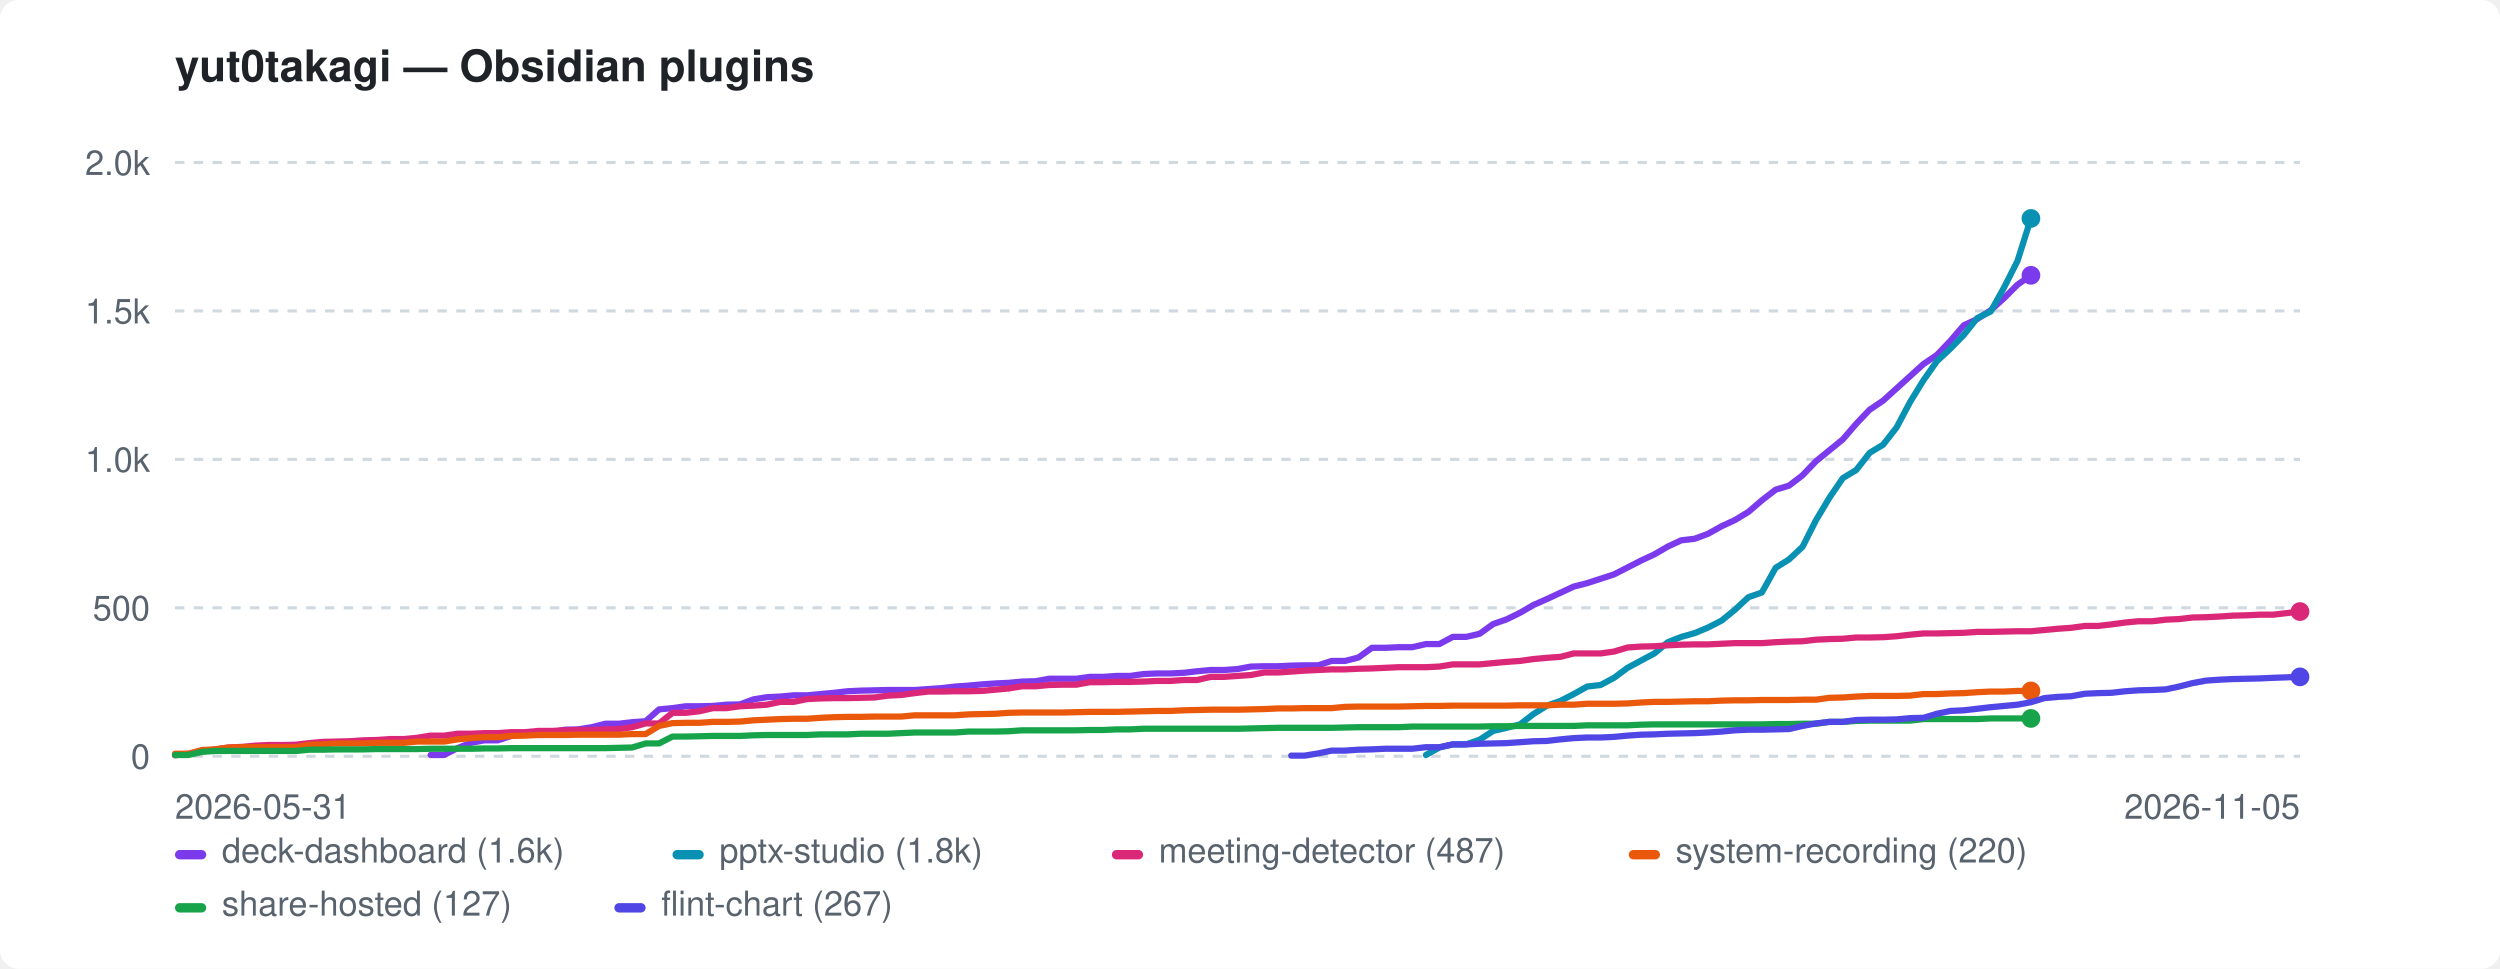
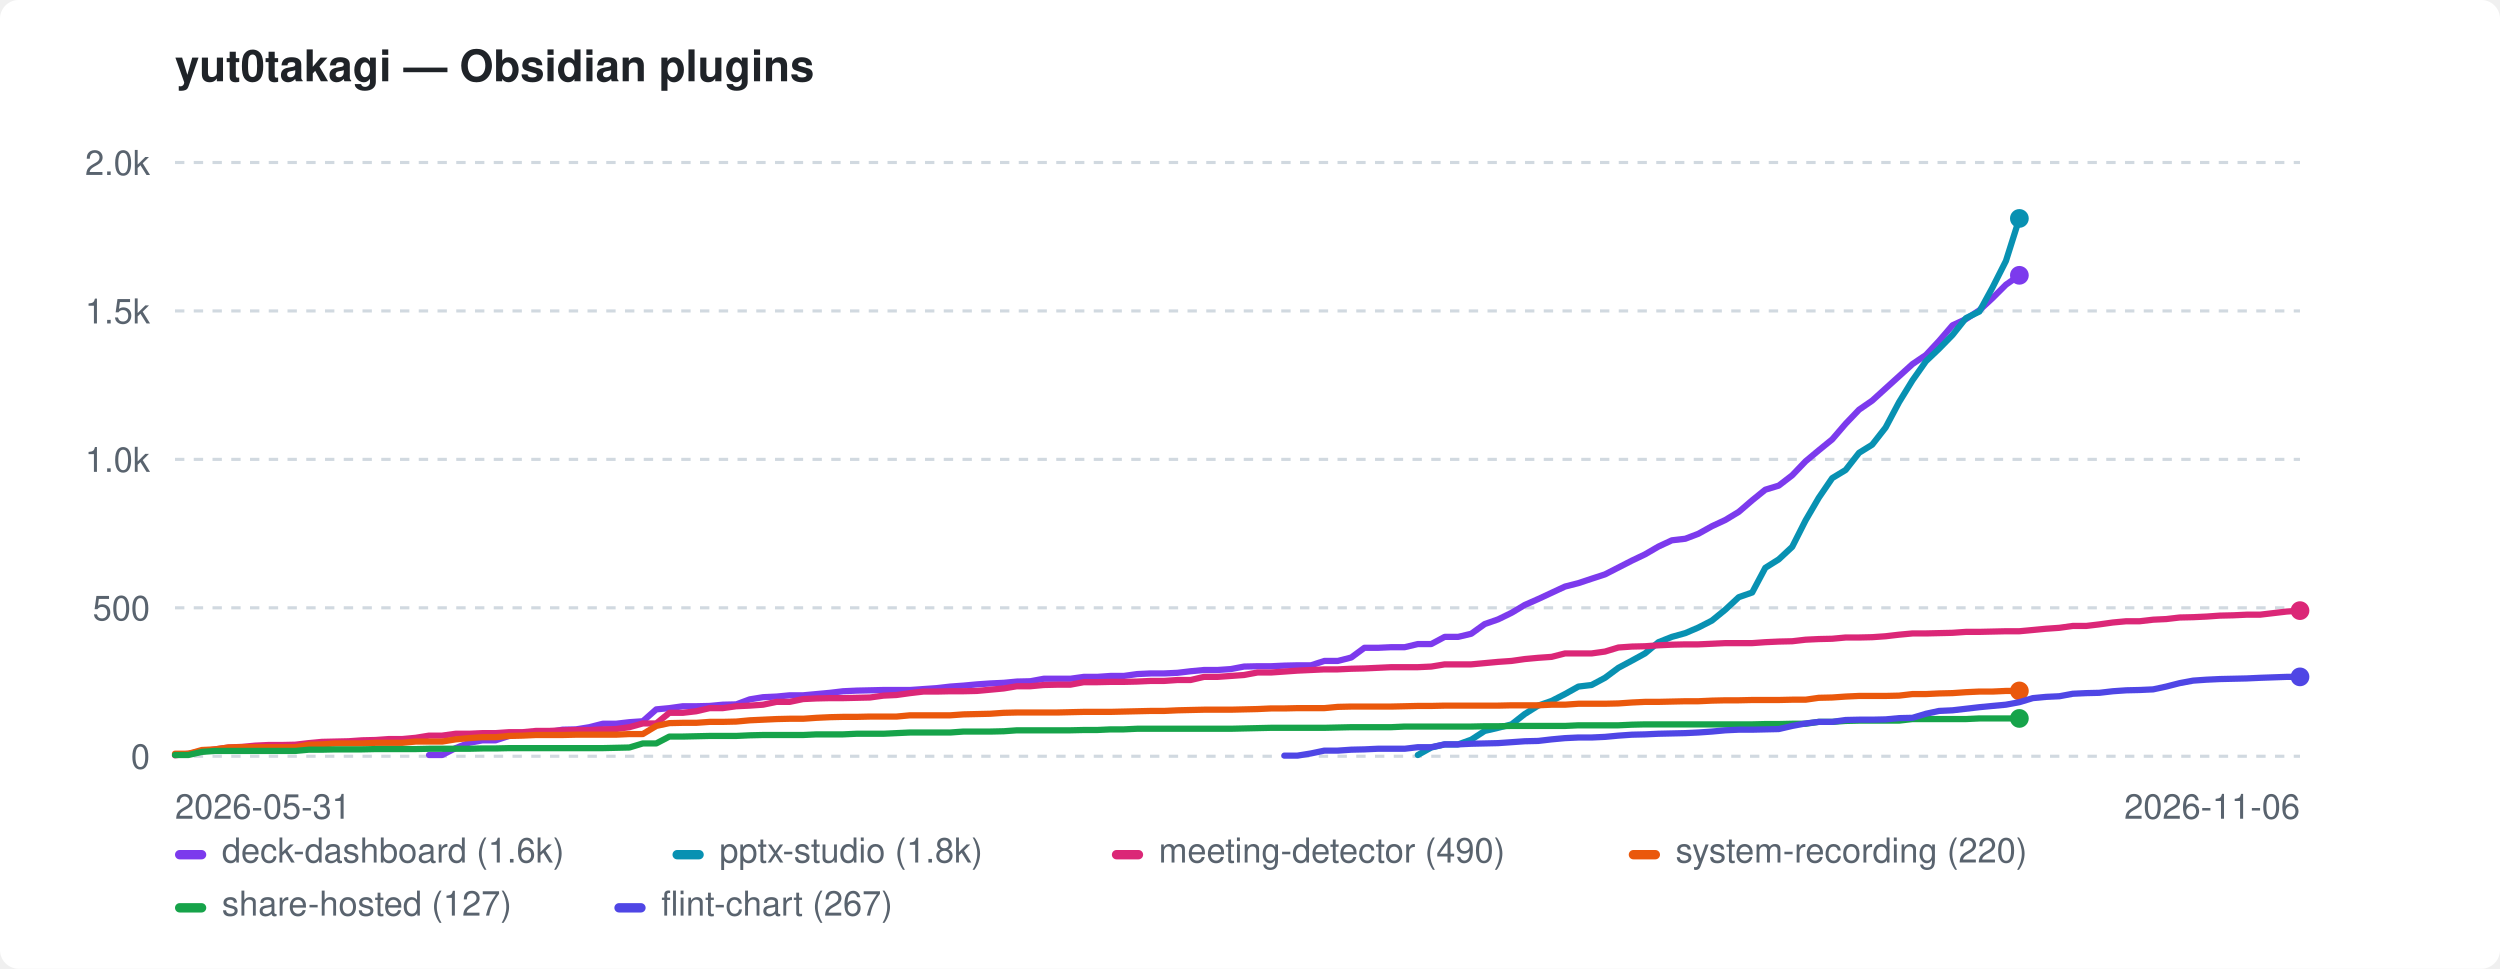
<svg xmlns="http://www.w3.org/2000/svg" width="800" height="310" viewBox="0 0 800 310" role="img" aria-label="yut0takagi — Obsidian plugins">
  <style>:root{color-scheme:light dark}.bg{fill:#ffffff}.fg{fill:#1f2328}.mut{fill:#59636e}.grid{stroke:#d1d9e0}@media(prefers-color-scheme:dark){.bg{fill:#0d1117}.fg{fill:#e6edf3}.mut{fill:#9198a1}.grid{stroke:#30363d}}</style>
  <rect class="bg" width="800" height="310" rx="6" />
  <text class="fg" x="56" y="26" font-family="-apple-system,BlinkMacSystemFont,'Segoe UI',Helvetica,Arial,sans-serif" font-size="14" font-weight="600">yut0takagi — Obsidian plugins</text>
  <line class="grid" x1="56" y1="242.0" x2="736" y2="242.0" stroke-width="1" stroke-dasharray="3 3" />
  <text class="mut" x="48" y="246.0" font-family="-apple-system,BlinkMacSystemFont,'Segoe UI',Helvetica,Arial,sans-serif" font-size="11" text-anchor="end">0</text>
  <line class="grid" x1="56" y1="194.5" x2="736" y2="194.5" stroke-width="1" stroke-dasharray="3 3" />
  <text class="mut" x="48" y="198.5" font-family="-apple-system,BlinkMacSystemFont,'Segoe UI',Helvetica,Arial,sans-serif" font-size="11" text-anchor="end">500</text>
  <line class="grid" x1="56" y1="147.0" x2="736" y2="147.0" stroke-width="1" stroke-dasharray="3 3" />
  <text class="mut" x="48" y="151.0" font-family="-apple-system,BlinkMacSystemFont,'Segoe UI',Helvetica,Arial,sans-serif" font-size="11" text-anchor="end">1.0k</text>
  <line class="grid" x1="56" y1="99.5" x2="736" y2="99.5" stroke-width="1" stroke-dasharray="3 3" />
  <text class="mut" x="48" y="103.5" font-family="-apple-system,BlinkMacSystemFont,'Segoe UI',Helvetica,Arial,sans-serif" font-size="11" text-anchor="end">1.5k</text>
  <line class="grid" x1="56" y1="52.0" x2="736" y2="52.0" stroke-width="1" stroke-dasharray="3 3" />
  <text class="mut" x="48" y="56.0" font-family="-apple-system,BlinkMacSystemFont,'Segoe UI',Helvetica,Arial,sans-serif" font-size="11" text-anchor="end">2.0k</text>
  <text class="mut" x="56" y="262" font-family="-apple-system,BlinkMacSystemFont,'Segoe UI',Helvetica,Arial,sans-serif" font-size="11">2026-05-31</text>
-   <text class="mut" x="736" y="262" font-family="-apple-system,BlinkMacSystemFont,'Segoe UI',Helvetica,Arial,sans-serif" font-size="11" text-anchor="end">2026-11-05</text>
-   <path d="M137.8 241.6 L142.1 241.6 L146.4 239.4 L150.7 237.7 L155.0 236.9 L159.3 236.9 L163.6 235.5 L167.9 234.9 L172.2 234.3 L176.5 234.3 L180.8 233.5 L185.1 233.4 L189.4 232.7 L193.7 231.6 L198.0 231.6 L202.3 231.1 L206.6 230.8 L210.9 227.0 L215.2 226.6 L219.5 226.0 L223.8 226.0 L228.2 225.9 L232.5 225.5 L236.8 225.4 L241.1 223.8 L245.4 223.1 L249.7 222.9 L254.0 222.5 L258.3 222.5 L262.6 222.1 L266.9 221.7 L271.2 221.2 L275.5 221.0 L279.8 220.9 L284.1 220.8 L288.4 220.8 L292.7 220.8 L297.0 220.5 L301.3 220.2 L305.6 219.7 L309.9 219.4 L314.2 219.0 L318.5 218.7 L322.8 218.5 L327.1 218.1 L331.4 218.0 L335.7 217.2 L340.1 217.2 L344.4 217.2 L348.7 216.6 L353.0 216.6 L357.3 216.3 L361.6 216.3 L365.9 215.7 L370.2 215.5 L374.5 215.5 L378.8 215.3 L383.1 214.8 L387.4 214.4 L391.7 214.4 L396.0 214.1 L400.3 213.3 L404.6 213.2 L408.9 213.2 L413.2 213.0 L417.5 212.9 L421.8 212.9 L426.1 211.5 L430.4 211.5 L434.7 210.4 L439.0 207.3 L443.3 207.3 L447.6 207.1 L451.9 207.1 L456.3 206.1 L460.6 206.1 L464.9 203.8 L469.2 203.8 L473.5 202.8 L477.8 199.7 L482.1 198.2 L486.4 196.1 L490.7 193.6 L495.0 191.7 L499.3 189.7 L503.6 187.7 L507.9 186.6 L512.2 185.2 L516.5 183.8 L520.8 181.6 L525.1 179.4 L529.4 177.4 L533.7 174.9 L538.0 172.9 L542.3 172.4 L546.6 170.8 L550.9 168.4 L555.2 166.4 L559.5 163.8 L563.8 160.1 L568.2 156.7 L572.5 155.4 L576.8 152.1 L581.1 147.6 L585.4 144.1 L589.7 140.6 L594.0 135.6 L598.3 131.1 L602.6 128.2 L606.9 124.3 L611.2 120.4 L615.5 116.5 L619.8 113.6 L624.1 109.1 L628.4 104.1 L632.7 102.1 L637.0 99.3 L641.3 95.4 L645.6 91.1 L649.9 88.1" fill="none" stroke="#7c3aed" stroke-width="2" stroke-linejoin="round" stroke-linecap="round" />
-   <circle cx="649.9" cy="88.1" r="3" fill="#7c3aed" />
-   <path d="M456.3 241.6 L460.6 239.2 L464.9 238.2 L469.2 238.2 L473.5 236.7 L477.8 233.9 L482.1 232.9 L486.4 231.8 L490.7 228.5 L495.0 225.8 L499.3 224.3 L503.6 222.1 L507.9 219.7 L512.2 219.2 L516.5 216.9 L520.8 213.7 L525.1 211.4 L529.4 209.1 L533.7 205.5 L538.0 203.8 L542.3 202.6 L546.6 200.8 L550.9 198.6 L555.2 195.1 L559.5 191.1 L563.8 189.6 L568.2 181.7 L572.5 179.0 L576.8 175.0 L581.1 166.5 L585.4 159.3 L589.7 153.0 L594.0 150.4 L598.3 144.9 L602.6 142.3 L606.9 136.8 L611.2 128.7 L615.5 121.7 L619.8 115.6 L624.1 111.6 L628.4 107.2 L632.7 101.8 L637.0 99.7 L641.3 92.0 L645.6 83.5 L649.9 69.9" fill="none" stroke="#0891b2" stroke-width="2" stroke-linejoin="round" stroke-linecap="round" />
-   <circle cx="649.9" cy="69.9" r="3" fill="#0891b2" />
-   <path d="M56.0 241.7 L60.3 241.2 L64.6 240.5 L68.9 239.8 L73.2 239.2 L77.5 239.0 L81.8 238.6 L86.1 238.4 L90.4 238.4 L94.7 238.3 L99.0 237.8 L103.3 237.4 L107.6 237.3 L111.9 237.2 L116.3 236.9 L120.6 236.8 L124.9 236.5 L129.2 236.5 L133.5 236.1 L137.8 235.4 L142.1 235.4 L146.4 234.8 L150.7 234.8 L155.0 234.6 L159.3 234.6 L163.6 234.3 L167.9 234.3 L172.2 233.9 L176.5 233.9 L180.8 233.7 L185.1 233.6 L189.4 233.6 L193.7 233.4 L198.0 233.3 L202.3 232.7 L206.6 231.5 L210.9 231.5 L215.2 228.1 L219.5 228.1 L223.8 227.6 L228.2 226.6 L232.5 226.6 L236.8 226.0 L241.1 225.8 L245.4 225.5 L249.7 224.6 L254.0 224.6 L258.3 223.7 L262.6 223.5 L266.9 223.4 L271.2 223.4 L275.5 223.3 L279.8 223.2 L284.1 222.6 L288.4 222.4 L292.7 221.8 L297.0 221.3 L301.3 221.3 L305.6 221.2 L309.9 221.2 L314.2 221.1 L318.5 220.7 L322.8 220.3 L327.1 219.6 L331.4 219.6 L335.7 219.2 L340.1 219.1 L344.4 219.1 L348.7 218.3 L353.0 218.3 L357.3 218.2 L361.6 218.2 L365.9 218.1 L370.2 217.9 L374.5 217.9 L378.8 217.6 L383.1 217.6 L387.4 216.6 L391.7 216.6 L396.0 216.3 L400.3 216.0 L404.6 215.2 L408.9 215.2 L413.2 214.9 L417.5 214.6 L421.8 214.4 L426.1 214.2 L430.4 214.2 L434.7 214.0 L439.0 213.9 L443.3 213.7 L447.6 213.5 L451.9 213.5 L456.3 213.5 L460.6 213.3 L464.9 212.6 L469.2 212.6 L473.5 212.6 L477.8 212.2 L482.1 211.8 L486.4 211.5 L490.7 210.9 L495.0 210.5 L499.3 210.2 L503.6 209.1 L507.9 209.1 L512.2 209.1 L516.5 208.5 L520.8 207.2 L525.1 206.9 L529.4 206.8 L533.7 206.5 L538.0 206.3 L542.3 206.2 L546.6 206.2 L550.9 206.0 L555.2 205.8 L559.5 205.8 L563.8 205.8 L568.2 205.5 L572.5 205.3 L576.8 205.2 L581.1 204.7 L585.4 204.5 L589.7 204.4 L594.0 204.0 L598.3 204.0 L602.6 203.9 L606.9 203.6 L611.2 203.1 L615.5 202.7 L619.8 202.7 L624.1 202.6 L628.4 202.5 L632.7 202.2 L637.0 202.2 L641.3 202.1 L645.6 202.0 L649.9 202.0 L654.2 201.6 L658.5 201.2 L662.8 200.9 L667.1 200.3 L671.4 200.3 L675.7 199.8 L680.1 199.2 L684.4 198.8 L688.7 198.8 L693.0 198.3 L697.3 198.1 L701.6 197.6 L705.9 197.5 L710.2 197.3 L714.5 197.0 L718.8 196.9 L723.1 196.7 L727.4 196.7 L736.0 195.7" fill="none" stroke="#db2777" stroke-width="2" stroke-linejoin="round" stroke-linecap="round" />
-   <circle cx="736.0" cy="195.7" r="3" fill="#db2777" />
-   <path d="M56.0 241.2 L60.3 241.2 L64.6 240.0 L68.9 239.8 L73.2 239.2 L77.5 239.1 L81.8 239.1 L86.1 239.1 L90.4 239.1 L94.7 239.1 L99.0 238.3 L103.3 238.2 L107.6 237.9 L111.9 237.9 L116.3 237.9 L120.6 237.7 L124.9 237.7 L129.2 237.7 L133.5 237.3 L137.8 237.3 L142.1 237.3 L146.4 236.6 L150.7 236.2 L155.0 235.9 L159.3 235.9 L163.6 235.5 L167.9 235.4 L172.2 235.2 L176.5 235.2 L180.8 235.2 L185.1 235.1 L189.4 235.1 L193.7 235.1 L198.0 235.1 L202.3 234.9 L206.6 234.9 L210.9 232.3 L215.2 231.4 L219.5 231.3 L223.8 231.3 L228.2 231.0 L232.5 231.0 L236.8 230.9 L241.1 230.5 L245.4 230.3 L249.7 230.1 L254.0 230.0 L258.3 230.0 L262.6 229.7 L266.9 229.5 L271.2 229.4 L275.5 229.4 L279.8 229.3 L284.1 229.3 L288.4 229.3 L292.7 228.9 L297.0 228.9 L301.3 228.9 L305.6 228.9 L309.9 228.6 L314.2 228.5 L318.5 228.4 L322.8 228.1 L327.1 228.0 L331.4 228.0 L335.7 228.0 L340.1 228.0 L344.4 227.9 L348.7 227.8 L353.0 227.8 L357.3 227.8 L361.6 227.7 L365.9 227.6 L370.2 227.5 L374.5 227.5 L378.8 227.3 L383.1 227.2 L387.4 227.1 L391.7 227.1 L396.0 227.1 L400.3 227.0 L404.6 226.9 L408.9 226.7 L413.2 226.7 L417.5 226.6 L421.8 226.6 L426.1 226.6 L430.4 226.2 L434.7 226.1 L439.0 226.1 L443.3 226.1 L447.6 226.1 L451.9 226.0 L456.3 225.9 L460.6 225.9 L464.9 225.8 L469.2 225.8 L473.5 225.8 L477.8 225.8 L482.1 225.8 L486.4 225.7 L490.7 225.7 L495.0 225.7 L499.3 225.5 L503.6 225.5 L507.9 225.2 L512.2 225.2 L516.5 225.2 L520.8 225.1 L525.1 224.8 L529.4 224.6 L533.7 224.6 L538.0 224.5 L542.3 224.4 L546.6 224.4 L550.9 224.2 L555.2 224.1 L559.5 224.1 L563.8 224.0 L568.2 224.0 L572.5 224.0 L576.8 223.9 L581.1 223.9 L585.4 223.3 L589.7 223.2 L594.0 222.9 L598.3 222.7 L602.6 222.7 L606.9 222.7 L611.2 222.6 L615.5 222.1 L619.8 222.1 L624.1 221.9 L628.4 221.8 L632.7 221.5 L637.0 221.3 L641.3 221.3 L645.6 221.1 L649.9 221.1" fill="none" stroke="#ea580c" stroke-width="2" stroke-linejoin="round" stroke-linecap="round" />
-   <circle cx="649.9" cy="221.1" r="3" fill="#ea580c" />
-   <path d="M56.0 241.6 L60.3 241.6 L64.6 240.6 L68.9 240.3 L73.2 240.3 L77.5 240.3 L81.8 240.3 L86.1 240.3 L90.4 240.3 L94.7 240.3 L99.0 239.9 L103.3 239.9 L107.6 239.8 L111.9 239.8 L116.3 239.8 L120.6 239.7 L124.9 239.7 L129.2 239.7 L133.5 239.7 L137.8 239.6 L142.1 239.6 L146.4 239.6 L150.7 239.6 L155.0 239.5 L159.3 239.5 L163.6 239.4 L167.9 239.4 L172.2 239.4 L176.5 239.4 L180.8 239.4 L185.1 239.4 L189.4 239.4 L193.7 239.4 L198.0 239.3 L202.3 239.2 L206.6 237.9 L210.9 237.9 L215.2 235.7 L219.5 235.7 L223.8 235.6 L228.2 235.5 L232.5 235.5 L236.8 235.5 L241.1 235.3 L245.4 235.2 L249.7 235.2 L254.0 235.2 L258.3 235.2 L262.6 235.0 L266.9 235.0 L271.2 235.0 L275.5 234.8 L279.8 234.8 L284.1 234.8 L288.4 234.6 L292.7 234.4 L297.0 234.4 L301.3 234.4 L305.6 234.4 L309.9 234.1 L314.2 234.1 L318.5 234.1 L322.8 234.0 L327.1 233.7 L331.4 233.7 L335.7 233.7 L340.1 233.7 L344.4 233.7 L348.7 233.6 L353.0 233.6 L357.3 233.4 L361.6 233.4 L365.9 233.2 L370.2 233.2 L374.5 233.2 L378.8 233.2 L383.1 233.2 L387.4 233.2 L391.7 233.2 L396.0 233.2 L400.3 233.1 L404.6 233.0 L408.9 232.9 L413.2 232.9 L417.5 232.9 L421.8 232.9 L426.1 232.9 L430.4 232.8 L434.7 232.7 L439.0 232.7 L443.3 232.7 L447.6 232.7 L451.9 232.5 L456.3 232.5 L460.6 232.5 L464.9 232.5 L469.2 232.5 L473.5 232.5 L477.8 232.4 L482.1 232.4 L486.4 232.3 L490.7 232.3 L495.0 232.3 L499.3 232.3 L503.6 232.3 L507.9 232.1 L512.2 232.1 L516.5 232.1 L520.8 232.1 L525.1 231.9 L529.4 231.8 L533.7 231.8 L538.0 231.8 L542.3 231.8 L546.6 231.8 L550.9 231.8 L555.2 231.8 L559.5 231.8 L563.8 231.8 L568.2 231.7 L572.5 231.7 L576.8 231.6 L581.1 231.6 L585.4 231.0 L589.7 231.0 L594.0 230.7 L598.3 230.6 L602.6 230.6 L606.9 230.6 L611.2 230.6 L615.5 230.1 L619.8 230.1 L624.1 230.1 L628.4 230.1 L632.7 230.1 L637.0 229.9 L641.3 229.9 L645.6 229.9 L649.9 229.9" fill="none" stroke="#16a34a" stroke-width="2" stroke-linejoin="round" stroke-linecap="round" />
-   <circle cx="649.9" cy="229.9" r="3" fill="#16a34a" />
-   <path d="M413.2 241.8 L417.5 241.8 L421.8 241.1 L426.1 240.2 L430.4 240.2 L434.7 239.9 L439.0 239.8 L443.3 239.6 L447.6 239.6 L451.9 239.6 L456.3 239.1 L460.6 239.1 L464.9 238.2 L469.2 238.2 L473.5 238.0 L477.8 237.9 L482.1 237.8 L486.4 237.5 L490.7 237.2 L495.0 237.1 L499.3 236.6 L503.6 236.2 L507.9 236.0 L512.2 236.0 L516.5 235.8 L520.8 235.4 L525.1 235.1 L529.4 235.0 L533.7 234.8 L538.0 234.7 L542.3 234.6 L546.6 234.4 L550.9 234.1 L555.2 233.7 L559.5 233.5 L563.8 233.5 L568.2 233.4 L572.5 233.3 L576.8 232.3 L581.1 231.5 L585.4 231.0 L589.7 231.0 L594.0 230.4 L598.3 230.3 L602.6 230.3 L606.9 230.2 L611.2 229.8 L615.5 229.7 L619.8 228.4 L624.1 227.5 L628.4 227.3 L632.7 226.8 L637.0 226.3 L641.3 225.9 L645.6 225.5 L649.9 224.7 L654.2 223.4 L658.5 223.0 L662.8 222.8 L667.1 222.0 L671.4 221.8 L675.7 221.7 L680.1 221.2 L684.4 220.9 L688.7 220.8 L693.0 220.6 L697.3 219.7 L701.6 218.6 L705.9 217.8 L710.2 217.5 L714.5 217.3 L718.8 217.2 L723.1 217.1 L727.4 216.9 L736.0 216.6" fill="none" stroke="#4f46e5" stroke-width="2" stroke-linejoin="round" stroke-linecap="round" />
+   <text class="mut" x="736" y="262" font-family="-apple-system,BlinkMacSystemFont,'Segoe UI',Helvetica,Arial,sans-serif" font-size="11" text-anchor="end">2026-11-06</text>
+   <path d="M137.3 241.6 L141.5 241.6 L145.8 239.4 L150.1 237.7 L154.4 236.9 L158.6 236.9 L162.9 235.5 L167.2 234.9 L171.5 234.3 L175.7 234.3 L180.0 233.5 L184.3 233.4 L188.6 232.7 L192.9 231.6 L197.1 231.6 L201.4 231.1 L205.7 230.8 L210.0 227.0 L214.2 226.6 L218.5 226.0 L222.8 226.0 L227.1 225.9 L231.3 225.5 L235.6 225.4 L239.9 223.8 L244.2 223.1 L248.5 222.9 L252.7 222.5 L257.0 222.5 L261.3 222.1 L265.6 221.7 L269.8 221.2 L274.1 221.0 L278.4 220.9 L282.7 220.8 L286.9 220.8 L291.2 220.8 L295.5 220.5 L299.8 220.2 L304.1 219.7 L308.3 219.4 L312.6 219.0 L316.9 218.7 L321.2 218.5 L325.4 218.1 L329.7 218.0 L334.0 217.2 L338.3 217.2 L342.5 217.2 L346.8 216.6 L351.1 216.6 L355.4 216.3 L359.6 216.3 L363.9 215.7 L368.2 215.5 L372.5 215.5 L376.8 215.3 L381.0 214.8 L385.3 214.4 L389.6 214.4 L393.9 214.1 L398.1 213.3 L402.4 213.2 L406.7 213.2 L411.0 213.0 L415.2 212.9 L419.5 212.9 L423.8 211.5 L428.1 211.5 L432.4 210.4 L436.6 207.3 L440.9 207.3 L445.2 207.1 L449.5 207.1 L453.7 206.1 L458.0 206.1 L462.3 203.8 L466.6 203.8 L470.8 202.8 L475.1 199.7 L479.4 198.2 L483.7 196.1 L487.9 193.6 L492.2 191.7 L496.5 189.7 L500.8 187.7 L505.1 186.6 L509.3 185.2 L513.6 183.8 L517.9 181.6 L522.2 179.4 L526.4 177.4 L530.7 174.9 L535.0 172.9 L539.3 172.4 L543.5 170.8 L547.8 168.4 L552.1 166.4 L556.4 163.8 L560.7 160.1 L564.9 156.7 L569.2 155.4 L573.5 152.1 L577.8 147.6 L582.0 144.1 L586.3 140.6 L590.6 135.6 L594.9 131.1 L599.1 128.2 L603.4 124.3 L607.7 120.4 L612.0 116.5 L616.3 113.6 L620.5 109.1 L624.8 104.1 L629.1 102.1 L633.4 99.3 L637.6 95.4 L641.9 91.1 L646.2 88.1" fill="none" stroke="#7c3aed" stroke-width="2" stroke-linejoin="round" stroke-linecap="round" />
+   <circle cx="646.2" cy="88.1" r="3" fill="#7c3aed" />
+   <path d="M453.7 241.6 L458.0 239.2 L462.3 238.2 L466.6 238.2 L470.8 236.7 L475.1 233.9 L479.4 232.9 L483.7 231.8 L487.9 228.5 L492.2 225.8 L496.5 224.3 L500.8 222.1 L505.1 219.7 L509.3 219.2 L513.6 216.9 L517.9 213.7 L522.2 211.4 L526.4 209.1 L530.7 205.5 L535.0 203.8 L539.3 202.6 L543.5 200.8 L547.8 198.6 L552.1 195.1 L556.4 191.1 L560.7 189.6 L564.9 181.7 L569.2 179.0 L573.5 175.0 L577.8 166.5 L582.0 159.3 L586.3 153.0 L590.6 150.4 L594.9 144.9 L599.1 142.3 L603.4 136.8 L607.7 128.7 L612.0 121.7 L616.3 115.6 L620.5 111.6 L624.8 107.2 L629.1 101.8 L633.4 99.7 L637.6 92.0 L641.9 83.5 L646.2 69.9" fill="none" stroke="#0891b2" stroke-width="2" stroke-linejoin="round" stroke-linecap="round" />
+   <circle cx="646.2" cy="69.9" r="3" fill="#0891b2" />
+   <path d="M56.0 241.7 L60.3 241.2 L64.6 240.5 L68.8 239.8 L73.1 239.2 L77.4 239.0 L81.7 238.6 L85.9 238.4 L90.2 238.4 L94.5 238.3 L98.8 237.8 L103.0 237.4 L107.3 237.3 L111.6 237.2 L115.9 236.9 L120.2 236.8 L124.4 236.5 L128.7 236.5 L133.0 236.1 L137.3 235.4 L141.5 235.4 L145.8 234.8 L150.1 234.8 L154.4 234.6 L158.6 234.6 L162.9 234.3 L167.2 234.3 L171.5 233.9 L175.7 233.9 L180.0 233.7 L184.3 233.6 L188.6 233.6 L192.9 233.4 L197.1 233.3 L201.4 232.7 L205.7 231.5 L210.0 231.5 L214.2 228.1 L218.5 228.1 L222.8 227.6 L227.1 226.6 L231.3 226.6 L235.6 226.0 L239.9 225.8 L244.2 225.5 L248.5 224.6 L252.7 224.6 L257.0 223.7 L261.3 223.5 L265.6 223.4 L269.8 223.4 L274.1 223.3 L278.4 223.2 L282.7 222.6 L286.9 222.4 L291.2 221.8 L295.5 221.3 L299.8 221.3 L304.1 221.2 L308.3 221.2 L312.6 221.1 L316.9 220.7 L321.2 220.3 L325.4 219.6 L329.7 219.6 L334.0 219.2 L338.3 219.1 L342.5 219.1 L346.8 218.3 L351.1 218.3 L355.4 218.2 L359.6 218.2 L363.9 218.1 L368.2 217.9 L372.5 217.9 L376.8 217.6 L381.0 217.6 L385.3 216.6 L389.6 216.6 L393.9 216.3 L398.1 216.0 L402.4 215.2 L406.7 215.2 L411.0 214.9 L415.2 214.6 L419.5 214.4 L423.8 214.2 L428.1 214.2 L432.4 214.0 L436.6 213.9 L440.9 213.7 L445.2 213.5 L449.5 213.5 L453.7 213.5 L458.0 213.3 L462.3 212.6 L466.6 212.6 L470.8 212.6 L475.1 212.2 L479.4 211.8 L483.7 211.5 L487.9 210.9 L492.2 210.5 L496.5 210.2 L500.8 209.1 L505.1 209.1 L509.3 209.1 L513.6 208.5 L517.9 207.2 L522.2 206.9 L526.4 206.8 L530.7 206.5 L535.0 206.3 L539.3 206.2 L543.5 206.2 L547.8 206.0 L552.1 205.8 L556.4 205.8 L560.7 205.8 L564.9 205.5 L569.2 205.3 L573.5 205.2 L577.8 204.7 L582.0 204.5 L586.3 204.4 L590.6 204.0 L594.9 204.0 L599.1 203.9 L603.4 203.6 L607.7 203.1 L612.0 202.7 L616.3 202.7 L620.5 202.6 L624.8 202.5 L629.1 202.2 L633.4 202.2 L637.6 202.1 L641.9 202.0 L646.2 202.0 L650.5 201.6 L654.7 201.2 L659.0 200.9 L663.3 200.3 L667.6 200.3 L671.8 199.8 L676.1 199.2 L680.4 198.8 L684.7 198.8 L689.0 198.3 L693.2 198.1 L697.5 197.6 L701.8 197.5 L706.1 197.3 L710.3 197.0 L714.6 196.9 L718.9 196.7 L723.2 196.7 L731.7 195.7 L736.0 195.4" fill="none" stroke="#db2777" stroke-width="2" stroke-linejoin="round" stroke-linecap="round" />
+   <circle cx="736.0" cy="195.4" r="3" fill="#db2777" />
+   <path d="M56.0 241.2 L60.3 241.2 L64.6 240.0 L68.8 239.8 L73.1 239.2 L77.4 239.1 L81.7 239.1 L85.9 239.1 L90.2 239.1 L94.5 239.1 L98.8 238.3 L103.0 238.2 L107.3 237.9 L111.6 237.9 L115.9 237.9 L120.2 237.7 L124.4 237.7 L128.7 237.7 L133.0 237.3 L137.3 237.3 L141.5 237.3 L145.8 236.6 L150.1 236.2 L154.4 235.9 L158.6 235.9 L162.9 235.5 L167.2 235.4 L171.5 235.2 L175.7 235.2 L180.0 235.2 L184.3 235.1 L188.6 235.1 L192.9 235.1 L197.1 235.1 L201.4 234.9 L205.7 234.9 L210.0 232.3 L214.2 231.4 L218.5 231.3 L222.8 231.3 L227.1 231.0 L231.3 231.0 L235.6 230.9 L239.9 230.5 L244.2 230.3 L248.5 230.1 L252.7 230.0 L257.0 230.0 L261.3 229.7 L265.6 229.5 L269.8 229.4 L274.1 229.4 L278.4 229.3 L282.7 229.3 L286.9 229.3 L291.2 228.9 L295.5 228.9 L299.8 228.9 L304.1 228.9 L308.3 228.6 L312.6 228.5 L316.9 228.4 L321.2 228.1 L325.4 228.0 L329.7 228.0 L334.0 228.0 L338.3 228.0 L342.5 227.9 L346.8 227.8 L351.1 227.8 L355.4 227.8 L359.6 227.7 L363.9 227.6 L368.2 227.5 L372.5 227.5 L376.8 227.3 L381.0 227.2 L385.3 227.1 L389.6 227.1 L393.9 227.1 L398.1 227.0 L402.4 226.9 L406.7 226.7 L411.0 226.7 L415.2 226.6 L419.5 226.6 L423.8 226.6 L428.1 226.2 L432.4 226.1 L436.6 226.1 L440.9 226.1 L445.2 226.1 L449.5 226.0 L453.7 225.9 L458.0 225.9 L462.3 225.8 L466.6 225.8 L470.8 225.8 L475.1 225.8 L479.4 225.8 L483.7 225.7 L487.9 225.7 L492.2 225.7 L496.5 225.5 L500.8 225.5 L505.1 225.2 L509.3 225.2 L513.6 225.2 L517.9 225.1 L522.2 224.8 L526.4 224.6 L530.7 224.6 L535.0 224.5 L539.3 224.4 L543.5 224.4 L547.8 224.2 L552.1 224.1 L556.4 224.1 L560.7 224.0 L564.9 224.0 L569.2 224.0 L573.5 223.9 L577.8 223.9 L582.0 223.3 L586.3 223.2 L590.6 222.9 L594.9 222.7 L599.1 222.7 L603.4 222.7 L607.7 222.6 L612.0 222.1 L616.3 222.1 L620.5 221.9 L624.8 221.8 L629.1 221.5 L633.4 221.3 L637.6 221.3 L641.9 221.1 L646.2 221.1" fill="none" stroke="#ea580c" stroke-width="2" stroke-linejoin="round" stroke-linecap="round" />
+   <circle cx="646.2" cy="221.1" r="3" fill="#ea580c" />
+   <path d="M56.0 241.6 L60.3 241.6 L64.6 240.6 L68.8 240.3 L73.1 240.3 L77.4 240.3 L81.7 240.3 L85.9 240.3 L90.2 240.3 L94.5 240.3 L98.8 239.9 L103.0 239.9 L107.3 239.8 L111.6 239.8 L115.9 239.8 L120.2 239.7 L124.4 239.7 L128.7 239.7 L133.0 239.7 L137.3 239.6 L141.5 239.6 L145.8 239.6 L150.1 239.6 L154.4 239.5 L158.6 239.5 L162.9 239.4 L167.2 239.4 L171.5 239.4 L175.7 239.4 L180.0 239.4 L184.3 239.4 L188.6 239.4 L192.9 239.4 L197.1 239.3 L201.4 239.2 L205.7 237.9 L210.0 237.9 L214.2 235.7 L218.5 235.7 L222.8 235.6 L227.1 235.5 L231.3 235.5 L235.6 235.5 L239.9 235.3 L244.2 235.2 L248.5 235.2 L252.7 235.2 L257.0 235.2 L261.3 235.0 L265.6 235.0 L269.8 235.0 L274.1 234.8 L278.4 234.8 L282.7 234.8 L286.9 234.6 L291.2 234.4 L295.5 234.4 L299.8 234.4 L304.1 234.4 L308.3 234.1 L312.6 234.1 L316.9 234.1 L321.2 234.0 L325.4 233.7 L329.7 233.7 L334.0 233.7 L338.3 233.7 L342.5 233.7 L346.8 233.6 L351.1 233.6 L355.4 233.4 L359.6 233.4 L363.9 233.2 L368.2 233.2 L372.5 233.2 L376.8 233.2 L381.0 233.2 L385.3 233.2 L389.6 233.2 L393.9 233.2 L398.1 233.1 L402.4 233.0 L406.7 232.9 L411.0 232.9 L415.2 232.9 L419.5 232.9 L423.8 232.9 L428.1 232.8 L432.4 232.7 L436.6 232.7 L440.9 232.7 L445.2 232.7 L449.5 232.5 L453.7 232.5 L458.0 232.5 L462.3 232.5 L466.6 232.5 L470.8 232.5 L475.1 232.4 L479.4 232.4 L483.7 232.3 L487.9 232.3 L492.2 232.3 L496.5 232.3 L500.8 232.3 L505.1 232.1 L509.3 232.1 L513.6 232.1 L517.9 232.1 L522.2 231.9 L526.4 231.8 L530.7 231.8 L535.0 231.8 L539.3 231.8 L543.5 231.8 L547.8 231.8 L552.1 231.8 L556.4 231.8 L560.7 231.8 L564.9 231.7 L569.2 231.7 L573.5 231.6 L577.8 231.6 L582.0 231.0 L586.3 231.0 L590.6 230.7 L594.9 230.6 L599.1 230.6 L603.4 230.6 L607.7 230.6 L612.0 230.1 L616.3 230.1 L620.5 230.1 L624.8 230.1 L629.1 230.1 L633.4 229.9 L637.6 229.9 L641.9 229.9 L646.2 229.9" fill="none" stroke="#16a34a" stroke-width="2" stroke-linejoin="round" stroke-linecap="round" />
+   <circle cx="646.2" cy="229.9" r="3" fill="#16a34a" />
+   <path d="M411.0 241.8 L415.2 241.8 L419.5 241.1 L423.8 240.2 L428.1 240.2 L432.4 239.9 L436.6 239.8 L440.9 239.6 L445.2 239.6 L449.5 239.6 L453.7 239.1 L458.0 239.1 L462.3 238.2 L466.6 238.2 L470.8 238.0 L475.1 237.9 L479.4 237.8 L483.7 237.5 L487.9 237.2 L492.2 237.1 L496.5 236.6 L500.8 236.2 L505.1 236.0 L509.3 236.0 L513.6 235.8 L517.9 235.4 L522.2 235.1 L526.4 235.0 L530.7 234.8 L535.0 234.7 L539.3 234.6 L543.5 234.4 L547.8 234.1 L552.1 233.7 L556.4 233.5 L560.7 233.5 L564.9 233.4 L569.2 233.3 L573.5 232.3 L577.8 231.5 L582.0 231.0 L586.3 231.0 L590.6 230.4 L594.9 230.3 L599.1 230.3 L603.4 230.2 L607.7 229.8 L612.0 229.7 L616.3 228.4 L620.5 227.5 L624.8 227.3 L629.1 226.8 L633.4 226.3 L637.6 225.9 L641.9 225.5 L646.2 224.7 L650.5 223.4 L654.7 223.0 L659.0 222.8 L663.3 222.0 L667.6 221.8 L671.8 221.7 L676.1 221.2 L680.4 220.9 L684.7 220.8 L689.0 220.6 L693.2 219.7 L697.5 218.6 L701.8 217.8 L706.1 217.5 L710.3 217.3 L714.6 217.2 L718.9 217.1 L723.2 216.9 L731.7 216.6 L736.0 216.6" fill="none" stroke="#4f46e5" stroke-width="2" stroke-linejoin="round" stroke-linecap="round" />
  <circle cx="736.0" cy="216.6" r="3" fill="#4f46e5" />
  <rect x="56" y="272" width="10" height="3" rx="1.5" fill="#7c3aed" />
  <text class="mut" x="71" y="276" font-family="-apple-system,BlinkMacSystemFont,'Segoe UI',Helvetica,Arial,sans-serif" font-size="11">deck-dashboard (1.6k)</text>
  <rect x="215.2" y="272" width="10" height="3" rx="1.5" fill="#0891b2" />
  <text class="mut" x="230.2" y="276" font-family="-apple-system,BlinkMacSystemFont,'Segoe UI',Helvetica,Arial,sans-serif" font-size="11">pptx-studio (1.8k)</text>
  <rect x="355.8" y="272" width="10" height="3" rx="1.5" fill="#db2777" />
-   <text class="mut" x="370.8" y="276" font-family="-apple-system,BlinkMacSystemFont,'Segoe UI',Helvetica,Arial,sans-serif" font-size="11">meeting-detector (487)</text>
+   <text class="mut" x="370.8" y="276" font-family="-apple-system,BlinkMacSystemFont,'Segoe UI',Helvetica,Arial,sans-serif" font-size="11">meeting-detector (490)</text>
  <rect x="521.2" y="272" width="10" height="3" rx="1.5" fill="#ea580c" />
  <text class="mut" x="536.2" y="276" font-family="-apple-system,BlinkMacSystemFont,'Segoe UI',Helvetica,Arial,sans-serif" font-size="11">system-recording (220)</text>
  <rect x="56" y="289" width="10" height="3" rx="1.5" fill="#16a34a" />
  <text class="mut" x="71" y="293" font-family="-apple-system,BlinkMacSystemFont,'Segoe UI',Helvetica,Arial,sans-serif" font-size="11">share-hosted (127)</text>
  <rect x="196.6" y="289" width="10" height="3" rx="1.5" fill="#4f46e5" />
  <text class="mut" x="211.6" y="293" font-family="-apple-system,BlinkMacSystemFont,'Segoe UI',Helvetica,Arial,sans-serif" font-size="11">flint-chart (267)</text>
</svg>
